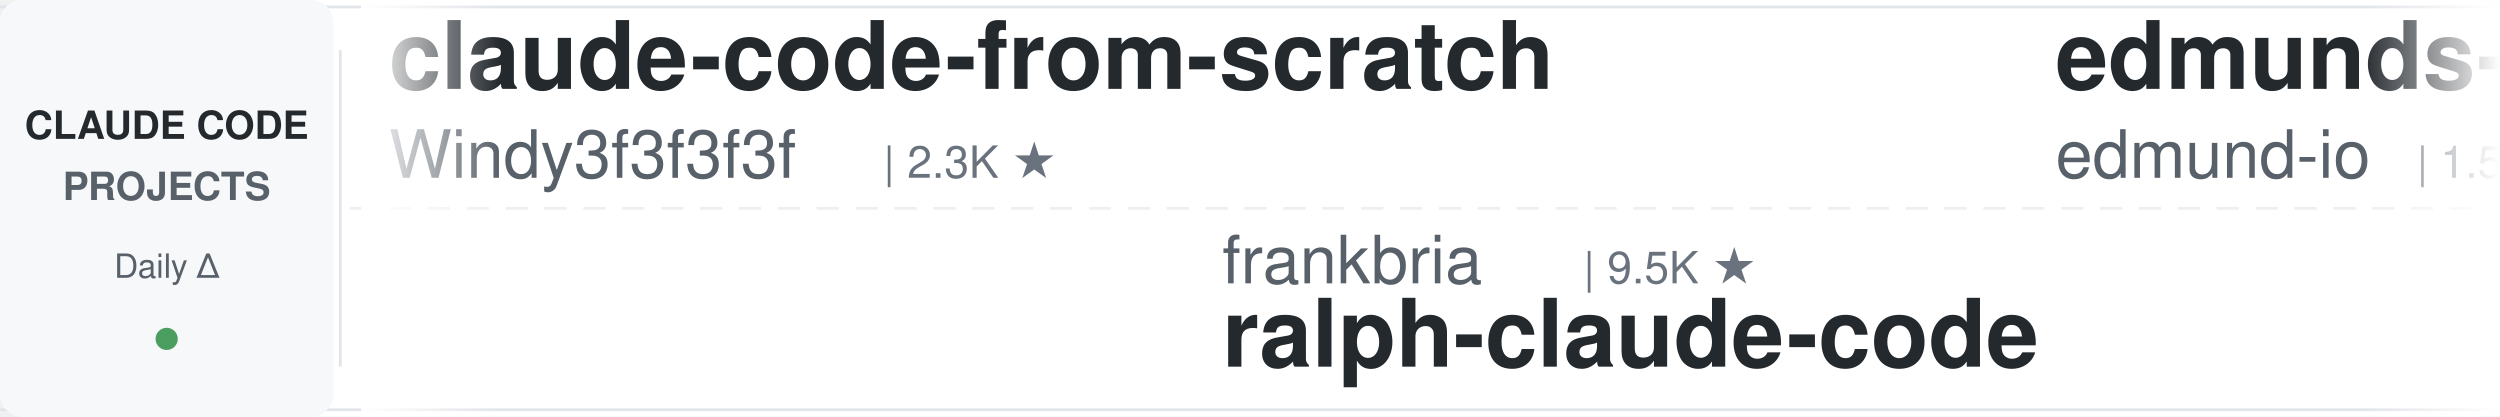
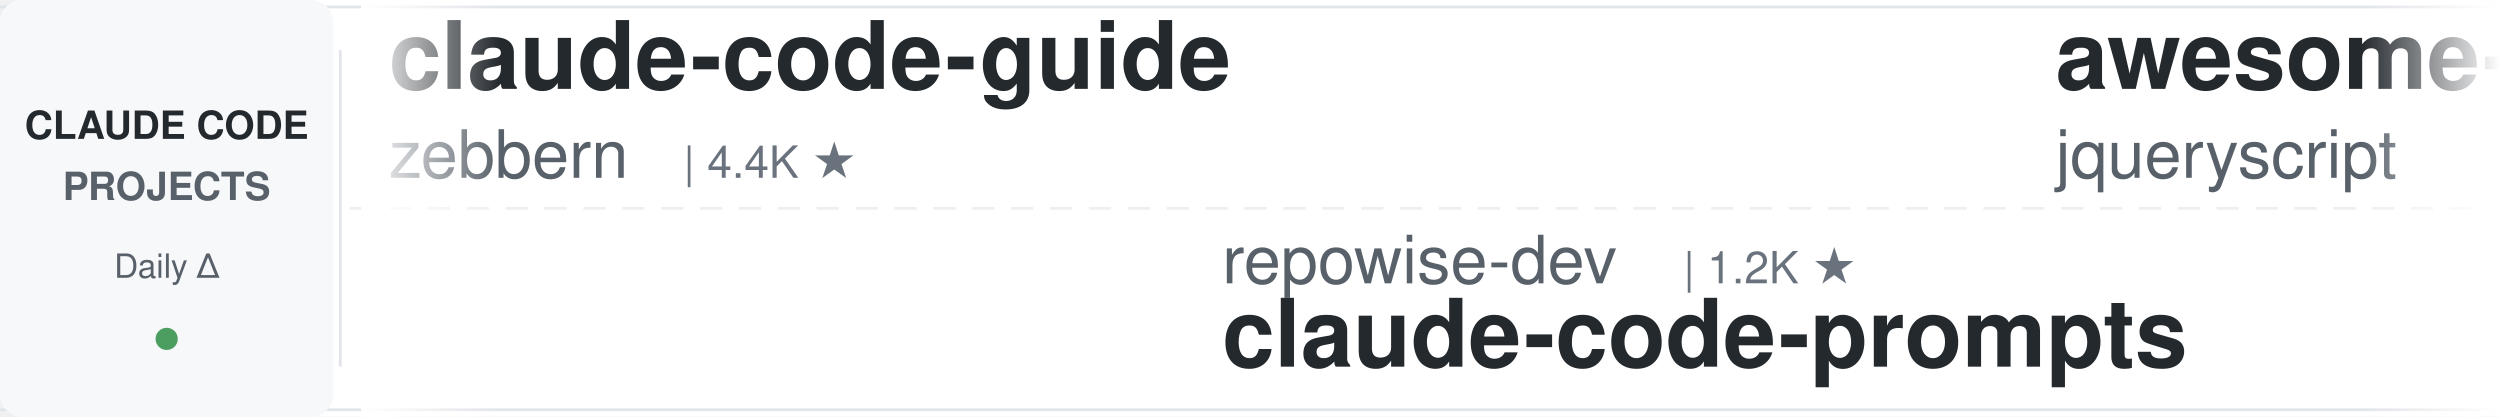
<svg xmlns="http://www.w3.org/2000/svg" width="900" height="150">
  <defs>
    <linearGradient id="leftFade" x1="0%" y1="0%" x2="100%" y2="0%">
      <stop offset="0%" style="stop-color:#ffffff;stop-opacity:1" />
      <stop offset="100%" style="stop-color:#ffffff;stop-opacity:0" />
    </linearGradient>
    <linearGradient id="rightFade" x1="0%" y1="0%" x2="100%" y2="0%">
      <stop offset="0%" style="stop-color:#ffffff;stop-opacity:0" />
      <stop offset="100%" style="stop-color:#ffffff;stop-opacity:1" />
    </linearGradient>
  </defs>
  <rect width="900" height="150" fill="#ffffff" rx="8" />
  <rect x="0" y="2" width="900" height="1" fill="#e1e4e8" />
  <rect x="0" y="147" width="900" height="1" fill="#e1e4e8" />
  <line x1="0" y1="75" x2="900" y2="75" stroke="#e1e4e8" stroke-width="1" stroke-dasharray="8 6" opacity="0.6" />
  <rect x="0" y="0" width="120" height="150" fill="#f6f8fa" rx="8" />
  <text x="60" y="50" font-family="-apple-system, BlinkMacSystemFont, 'Segoe UI', Helvetica, Arial, sans-serif" font-size="14" font-weight="600" fill="#24292e" text-anchor="middle">CLAUDE CODE</text>
  <text x="60" y="72" font-family="-apple-system, BlinkMacSystemFont, 'Segoe UI', Helvetica, Arial, sans-serif" font-size="14" font-weight="600" fill="#586069" text-anchor="middle">PROJECTS</text>
  <text x="60" y="100" font-family="-apple-system, BlinkMacSystemFont, 'Segoe UI', Helvetica, Arial, sans-serif" font-size="12" font-weight="500" fill="#586069" text-anchor="middle">Daily Δ</text>
  <circle cx="60" cy="122" r="4" fill="#22863a" opacity="0.8" />
  <rect x="122" y="18" width="1" height="114" fill="#e1e4e8" />
  <clipPath id="tickerClip">
    <rect x="130" y="0" width="770" height="150" />
  </clipPath>
  <g clip-path="url(#tickerClip)">
    <g id="tickerItems">
      <animateTransform attributeName="transform" attributeType="XML" type="translate" from="0 0" to="-3000 0" dur="54s" repeatCount="indefinite" />
      <g transform="translate(0, 0)">
-         <text x="140" y="32" font-family="-apple-system, BlinkMacSystemFont, 'Segoe UI', Helvetica, Arial, sans-serif" font-size="34" font-weight="600" fill="#24292e">claude-code-from-scratch</text>
-         <text x="140" y="64" font-family="-apple-system, BlinkMacSystemFont, 'Segoe UI', Helvetica, Arial, sans-serif" font-size="24" font-weight="400" fill="#586069">Windy3f3f3f3f</text>
-         <text x="318" y="64" font-family="-apple-system, BlinkMacSystemFont, 'Segoe UI', Helvetica, Arial, sans-serif" font-size="16" font-weight="500" fill="#6a737d">| 2.3K ★</text>
+         <text x="140" y="32" font-family="-apple-system, BlinkMacSystemFont, 'Segoe UI', Helvetica, Arial, sans-serif" font-size="34" font-weight="600" fill="#24292e">claude-code-guide</text>
+         <text x="140" y="64" font-family="-apple-system, BlinkMacSystemFont, 'Segoe UI', Helvetica, Arial, sans-serif" font-size="24" font-weight="400" fill="#586069">zebbern</text>
+         <text x="246" y="64" font-family="-apple-system, BlinkMacSystemFont, 'Segoe UI', Helvetica, Arial, sans-serif" font-size="16" font-weight="500" fill="#6a737d">| 4.4K ★</text>
      </g>
      <g transform="translate(300, 0)">
-         <text x="140" y="102" font-family="-apple-system, BlinkMacSystemFont, 'Segoe UI', Helvetica, Arial, sans-serif" font-size="24" font-weight="400" fill="#586069">frankbria</text>
-         <text x="270" y="102" font-family="-apple-system, BlinkMacSystemFont, 'Segoe UI', Helvetica, Arial, sans-serif" font-size="16" font-weight="500" fill="#6a737d">| 9.5K ★</text>
-         <text x="140" y="132" font-family="-apple-system, BlinkMacSystemFont, 'Segoe UI', Helvetica, Arial, sans-serif" font-size="34" font-weight="600" fill="#24292e">ralph-claude-code</text>
+         <text x="140" y="102" font-family="-apple-system, BlinkMacSystemFont, 'Segoe UI', Helvetica, Arial, sans-serif" font-size="24" font-weight="400" fill="#586069">repowise-dev</text>
+         <text x="306" y="102" font-family="-apple-system, BlinkMacSystemFont, 'Segoe UI', Helvetica, Arial, sans-serif" font-size="16" font-weight="500" fill="#6a737d">| 1.2K ★</text>
+         <text x="140" y="132" font-family="-apple-system, BlinkMacSystemFont, 'Segoe UI', Helvetica, Arial, sans-serif" font-size="34" font-weight="600" fill="#24292e">claude-code-prompts</text>
      </g>
      <g transform="translate(600, 0)">
-         <text x="140" y="32" font-family="-apple-system, BlinkMacSystemFont, 'Segoe UI', Helvetica, Arial, sans-serif" font-size="34" font-weight="600" fill="#24292e">edmunds-claude-code</text>
-         <text x="140" y="64" font-family="-apple-system, BlinkMacSystemFont, 'Segoe UI', Helvetica, Arial, sans-serif" font-size="24" font-weight="400" fill="#586069">edmund-io</text>
-         <text x="270" y="64" font-family="-apple-system, BlinkMacSystemFont, 'Segoe UI', Helvetica, Arial, sans-serif" font-size="16" font-weight="500" fill="#6a737d">| 1.5K ★</text>
+         <text x="140" y="32" font-family="-apple-system, BlinkMacSystemFont, 'Segoe UI', Helvetica, Arial, sans-serif" font-size="34" font-weight="600" fill="#24292e">awesome-claude-code</text>
+         <text x="140" y="64" font-family="-apple-system, BlinkMacSystemFont, 'Segoe UI', Helvetica, Arial, sans-serif" font-size="24" font-weight="400" fill="#586069">jqueryscript</text>
+         <text x="306" y="64" font-family="-apple-system, BlinkMacSystemFont, 'Segoe UI', Helvetica, Arial, sans-serif" font-size="16" font-weight="500" fill="#6a737d">| 467 ★</text>
      </g>
      <g transform="translate(900, 0)">
-         <text x="140" y="102" font-family="-apple-system, BlinkMacSystemFont, 'Segoe UI', Helvetica, Arial, sans-serif" font-size="24" font-weight="400" fill="#586069">huangserva</text>
-         <text x="282" y="102" font-family="-apple-system, BlinkMacSystemFont, 'Segoe UI', Helvetica, Arial, sans-serif" font-size="16" font-weight="500" fill="#6a737d">| 618 ★</text>
-         <text x="140" y="132" font-family="-apple-system, BlinkMacSystemFont, 'Segoe UI', Helvetica, Arial, sans-serif" font-size="34" font-weight="600" fill="#24292e">claude-code-cli</text>
+         <text x="140" y="102" font-family="-apple-system, BlinkMacSystemFont, 'Segoe UI', Helvetica, Arial, sans-serif" font-size="24" font-weight="400" fill="#586069">Maciek-roboblog</text>
+         <text x="342" y="102" font-family="-apple-system, BlinkMacSystemFont, 'Segoe UI', Helvetica, Arial, sans-serif" font-size="16" font-weight="500" fill="#6a737d">| 8.4K ★</text>
+         <text x="140" y="132" font-family="-apple-system, BlinkMacSystemFont, 'Segoe UI', Helvetica, Arial, sans-serif" font-size="34" font-weight="600" fill="#24292e">Claude-Code-Usage-Monito...</text>
      </g>
      <g transform="translate(1200, 0)">
-         <text x="140" y="32" font-family="-apple-system, BlinkMacSystemFont, 'Segoe UI', Helvetica, Arial, sans-serif" font-size="34" font-weight="600" fill="#24292e">claude-coder</text>
-         <text x="140" y="64" font-family="-apple-system, BlinkMacSystemFont, 'Segoe UI', Helvetica, Arial, sans-serif" font-size="24" font-weight="400" fill="#586069">kodu-ai</text>
-         <text x="246" y="64" font-family="-apple-system, BlinkMacSystemFont, 'Segoe UI', Helvetica, Arial, sans-serif" font-size="16" font-weight="500" fill="#6a737d">| 5.3K ★</text>
+         <text x="140" y="32" font-family="-apple-system, BlinkMacSystemFont, 'Segoe UI', Helvetica, Arial, sans-serif" font-size="34" font-weight="600" fill="#24292e">claude-code-hooks-master...</text>
+         <text x="140" y="64" font-family="-apple-system, BlinkMacSystemFont, 'Segoe UI', Helvetica, Arial, sans-serif" font-size="24" font-weight="400" fill="#586069">disler</text>
+         <text x="234" y="64" font-family="-apple-system, BlinkMacSystemFont, 'Segoe UI', Helvetica, Arial, sans-serif" font-size="16" font-weight="500" fill="#6a737d">| 3.8K ★</text>
      </g>
      <g transform="translate(1500, 0)">
-         <text x="140" y="102" font-family="-apple-system, BlinkMacSystemFont, 'Segoe UI', Helvetica, Arial, sans-serif" font-size="24" font-weight="400" fill="#586069">xu-xiang</text>
-         <text x="258" y="102" font-family="-apple-system, BlinkMacSystemFont, 'Segoe UI', Helvetica, Arial, sans-serif" font-size="16" font-weight="500" fill="#6a737d">| 1.7K ★</text>
-         <text x="140" y="132" font-family="-apple-system, BlinkMacSystemFont, 'Segoe UI', Helvetica, Arial, sans-serif" font-size="34" font-weight="600" fill="#24292e">everything-claude-code-z...</text>
+         <text x="140" y="102" font-family="-apple-system, BlinkMacSystemFont, 'Segoe UI', Helvetica, Arial, sans-serif" font-size="24" font-weight="400" fill="#586069">Yuyz0112</text>
+         <text x="258" y="102" font-family="-apple-system, BlinkMacSystemFont, 'Segoe UI', Helvetica, Arial, sans-serif" font-size="16" font-weight="500" fill="#6a737d">| 2.4K ★</text>
+         <text x="140" y="132" font-family="-apple-system, BlinkMacSystemFont, 'Segoe UI', Helvetica, Arial, sans-serif" font-size="34" font-weight="600" fill="#24292e">claude-code-reverse</text>
      </g>
      <g transform="translate(1800, 0)">
-         <text x="140" y="32" font-family="-apple-system, BlinkMacSystemFont, 'Segoe UI', Helvetica, Arial, sans-serif" font-size="34" font-weight="600" fill="#24292e">claude-code-base-action</text>
-         <text x="140" y="64" font-family="-apple-system, BlinkMacSystemFont, 'Segoe UI', Helvetica, Arial, sans-serif" font-size="24" font-weight="400" fill="#586069">anthropics</text>
-         <text x="282" y="64" font-family="-apple-system, BlinkMacSystemFont, 'Segoe UI', Helvetica, Arial, sans-serif" font-size="16" font-weight="500" fill="#6a737d">| 906 ★</text>
+         <text x="140" y="32" font-family="-apple-system, BlinkMacSystemFont, 'Segoe UI', Helvetica, Arial, sans-serif" font-size="34" font-weight="600" fill="#24292e">claude-code-best-practic...</text>
+         <text x="140" y="64" font-family="-apple-system, BlinkMacSystemFont, 'Segoe UI', Helvetica, Arial, sans-serif" font-size="24" font-weight="400" fill="#586069">shanraisshan</text>
+         <text x="306" y="64" font-family="-apple-system, BlinkMacSystemFont, 'Segoe UI', Helvetica, Arial, sans-serif" font-size="16" font-weight="500" fill="#6a737d">| 62.6K ★</text>
      </g>
      <g transform="translate(2100, 0)">
-         <text x="140" y="102" font-family="-apple-system, BlinkMacSystemFont, 'Segoe UI', Helvetica, Arial, sans-serif" font-size="24" font-weight="400" fill="#586069">lintsinghua</text>
-         <text x="294" y="102" font-family="-apple-system, BlinkMacSystemFont, 'Segoe UI', Helvetica, Arial, sans-serif" font-size="16" font-weight="500" fill="#6a737d">| 3.9K ★</text>
-         <text x="140" y="132" font-family="-apple-system, BlinkMacSystemFont, 'Segoe UI', Helvetica, Arial, sans-serif" font-size="34" font-weight="600" fill="#24292e">claude-code-book</text>
+         <text x="140" y="102" font-family="-apple-system, BlinkMacSystemFont, 'Segoe UI', Helvetica, Arial, sans-serif" font-size="24" font-weight="400" fill="#586069">darcyegb</text>
+         <text x="258" y="102" font-family="-apple-system, BlinkMacSystemFont, 'Segoe UI', Helvetica, Arial, sans-serif" font-size="16" font-weight="500" fill="#6a737d">| 747 ★</text>
+         <text x="140" y="132" font-family="-apple-system, BlinkMacSystemFont, 'Segoe UI', Helvetica, Arial, sans-serif" font-size="34" font-weight="600" fill="#24292e">ClaudeCodeAgents</text>
      </g>
      <g transform="translate(2400, 0)">
-         <text x="140" y="32" font-family="-apple-system, BlinkMacSystemFont, 'Segoe UI', Helvetica, Arial, sans-serif" font-size="34" font-weight="600" fill="#24292e">skills</text>
-         <text x="140" y="64" font-family="-apple-system, BlinkMacSystemFont, 'Segoe UI', Helvetica, Arial, sans-serif" font-size="24" font-weight="400" fill="#586069">anthropics</text>
-         <text x="282" y="64" font-family="-apple-system, BlinkMacSystemFont, 'Segoe UI', Helvetica, Arial, sans-serif" font-size="16" font-weight="500" fill="#6a737d">| 161.0K ★</text>
+         <text x="140" y="32" font-family="-apple-system, BlinkMacSystemFont, 'Segoe UI', Helvetica, Arial, sans-serif" font-size="34" font-weight="600" fill="#24292e">claude-code-tudou</text>
+         <text x="140" y="64" font-family="-apple-system, BlinkMacSystemFont, 'Segoe UI', Helvetica, Arial, sans-serif" font-size="24" font-weight="400" fill="#586069">AICoderTudou</text>
+         <text x="306" y="64" font-family="-apple-system, BlinkMacSystemFont, 'Segoe UI', Helvetica, Arial, sans-serif" font-size="16" font-weight="500" fill="#6a737d">| 498 ★</text>
      </g>
      <g transform="translate(2700, 0)">
-         <text x="140" y="102" font-family="-apple-system, BlinkMacSystemFont, 'Segoe UI', Helvetica, Arial, sans-serif" font-size="24" font-weight="400" fill="#586069">JrCx7scC</text>
-         <text x="258" y="102" font-family="-apple-system, BlinkMacSystemFont, 'Segoe UI', Helvetica, Arial, sans-serif" font-size="16" font-weight="500" fill="#6a737d">| 371 ★</text>
+         <text x="140" y="102" font-family="-apple-system, BlinkMacSystemFont, 'Segoe UI', Helvetica, Arial, sans-serif" font-size="24" font-weight="400" fill="#586069">AprilNEA</text>
+         <text x="258" y="102" font-family="-apple-system, BlinkMacSystemFont, 'Segoe UI', Helvetica, Arial, sans-serif" font-size="16" font-weight="500" fill="#6a737d">| 391 ★</text>
        <text x="140" y="132" font-family="-apple-system, BlinkMacSystemFont, 'Segoe UI', Helvetica, Arial, sans-serif" font-size="34" font-weight="600" fill="#24292e">claude-code-source</text>
      </g>
      <g transform="translate(3000, 0)">
-         <text x="140" y="32" font-family="-apple-system, BlinkMacSystemFont, 'Segoe UI', Helvetica, Arial, sans-serif" font-size="34" font-weight="600" fill="#24292e">claude-code-from-scratch</text>
-         <text x="140" y="64" font-family="-apple-system, BlinkMacSystemFont, 'Segoe UI', Helvetica, Arial, sans-serif" font-size="24" font-weight="400" fill="#586069">Windy3f3f3f3f</text>
-         <text x="318" y="64" font-family="-apple-system, BlinkMacSystemFont, 'Segoe UI', Helvetica, Arial, sans-serif" font-size="16" font-weight="500" fill="#6a737d">| 2.3K ★</text>
+         <text x="140" y="32" font-family="-apple-system, BlinkMacSystemFont, 'Segoe UI', Helvetica, Arial, sans-serif" font-size="34" font-weight="600" fill="#24292e">claude-code-guide</text>
+         <text x="140" y="64" font-family="-apple-system, BlinkMacSystemFont, 'Segoe UI', Helvetica, Arial, sans-serif" font-size="24" font-weight="400" fill="#586069">zebbern</text>
+         <text x="246" y="64" font-family="-apple-system, BlinkMacSystemFont, 'Segoe UI', Helvetica, Arial, sans-serif" font-size="16" font-weight="500" fill="#6a737d">| 4.4K ★</text>
      </g>
      <g transform="translate(3300, 0)">
-         <text x="140" y="102" font-family="-apple-system, BlinkMacSystemFont, 'Segoe UI', Helvetica, Arial, sans-serif" font-size="24" font-weight="400" fill="#586069">frankbria</text>
-         <text x="270" y="102" font-family="-apple-system, BlinkMacSystemFont, 'Segoe UI', Helvetica, Arial, sans-serif" font-size="16" font-weight="500" fill="#6a737d">| 9.5K ★</text>
-         <text x="140" y="132" font-family="-apple-system, BlinkMacSystemFont, 'Segoe UI', Helvetica, Arial, sans-serif" font-size="34" font-weight="600" fill="#24292e">ralph-claude-code</text>
+         <text x="140" y="102" font-family="-apple-system, BlinkMacSystemFont, 'Segoe UI', Helvetica, Arial, sans-serif" font-size="24" font-weight="400" fill="#586069">repowise-dev</text>
+         <text x="306" y="102" font-family="-apple-system, BlinkMacSystemFont, 'Segoe UI', Helvetica, Arial, sans-serif" font-size="16" font-weight="500" fill="#6a737d">| 1.2K ★</text>
+         <text x="140" y="132" font-family="-apple-system, BlinkMacSystemFont, 'Segoe UI', Helvetica, Arial, sans-serif" font-size="34" font-weight="600" fill="#24292e">claude-code-prompts</text>
      </g>
      <g transform="translate(3600, 0)">
-         <text x="140" y="32" font-family="-apple-system, BlinkMacSystemFont, 'Segoe UI', Helvetica, Arial, sans-serif" font-size="34" font-weight="600" fill="#24292e">edmunds-claude-code</text>
-         <text x="140" y="64" font-family="-apple-system, BlinkMacSystemFont, 'Segoe UI', Helvetica, Arial, sans-serif" font-size="24" font-weight="400" fill="#586069">edmund-io</text>
-         <text x="270" y="64" font-family="-apple-system, BlinkMacSystemFont, 'Segoe UI', Helvetica, Arial, sans-serif" font-size="16" font-weight="500" fill="#6a737d">| 1.5K ★</text>
+         <text x="140" y="32" font-family="-apple-system, BlinkMacSystemFont, 'Segoe UI', Helvetica, Arial, sans-serif" font-size="34" font-weight="600" fill="#24292e">awesome-claude-code</text>
+         <text x="140" y="64" font-family="-apple-system, BlinkMacSystemFont, 'Segoe UI', Helvetica, Arial, sans-serif" font-size="24" font-weight="400" fill="#586069">jqueryscript</text>
+         <text x="306" y="64" font-family="-apple-system, BlinkMacSystemFont, 'Segoe UI', Helvetica, Arial, sans-serif" font-size="16" font-weight="500" fill="#6a737d">| 467 ★</text>
      </g>
      <g transform="translate(3900, 0)">
-         <text x="140" y="102" font-family="-apple-system, BlinkMacSystemFont, 'Segoe UI', Helvetica, Arial, sans-serif" font-size="24" font-weight="400" fill="#586069">huangserva</text>
-         <text x="282" y="102" font-family="-apple-system, BlinkMacSystemFont, 'Segoe UI', Helvetica, Arial, sans-serif" font-size="16" font-weight="500" fill="#6a737d">| 618 ★</text>
-         <text x="140" y="132" font-family="-apple-system, BlinkMacSystemFont, 'Segoe UI', Helvetica, Arial, sans-serif" font-size="34" font-weight="600" fill="#24292e">claude-code-cli</text>
+         <text x="140" y="102" font-family="-apple-system, BlinkMacSystemFont, 'Segoe UI', Helvetica, Arial, sans-serif" font-size="24" font-weight="400" fill="#586069">Maciek-roboblog</text>
+         <text x="342" y="102" font-family="-apple-system, BlinkMacSystemFont, 'Segoe UI', Helvetica, Arial, sans-serif" font-size="16" font-weight="500" fill="#6a737d">| 8.4K ★</text>
+         <text x="140" y="132" font-family="-apple-system, BlinkMacSystemFont, 'Segoe UI', Helvetica, Arial, sans-serif" font-size="34" font-weight="600" fill="#24292e">Claude-Code-Usage-Monito...</text>
      </g>
    </g>
  </g>
  <rect x="130" y="0" width="50" height="150" fill="url(#leftFade)" />
  <rect x="850" y="0" width="50" height="150" fill="url(#rightFade)" />
</svg>
